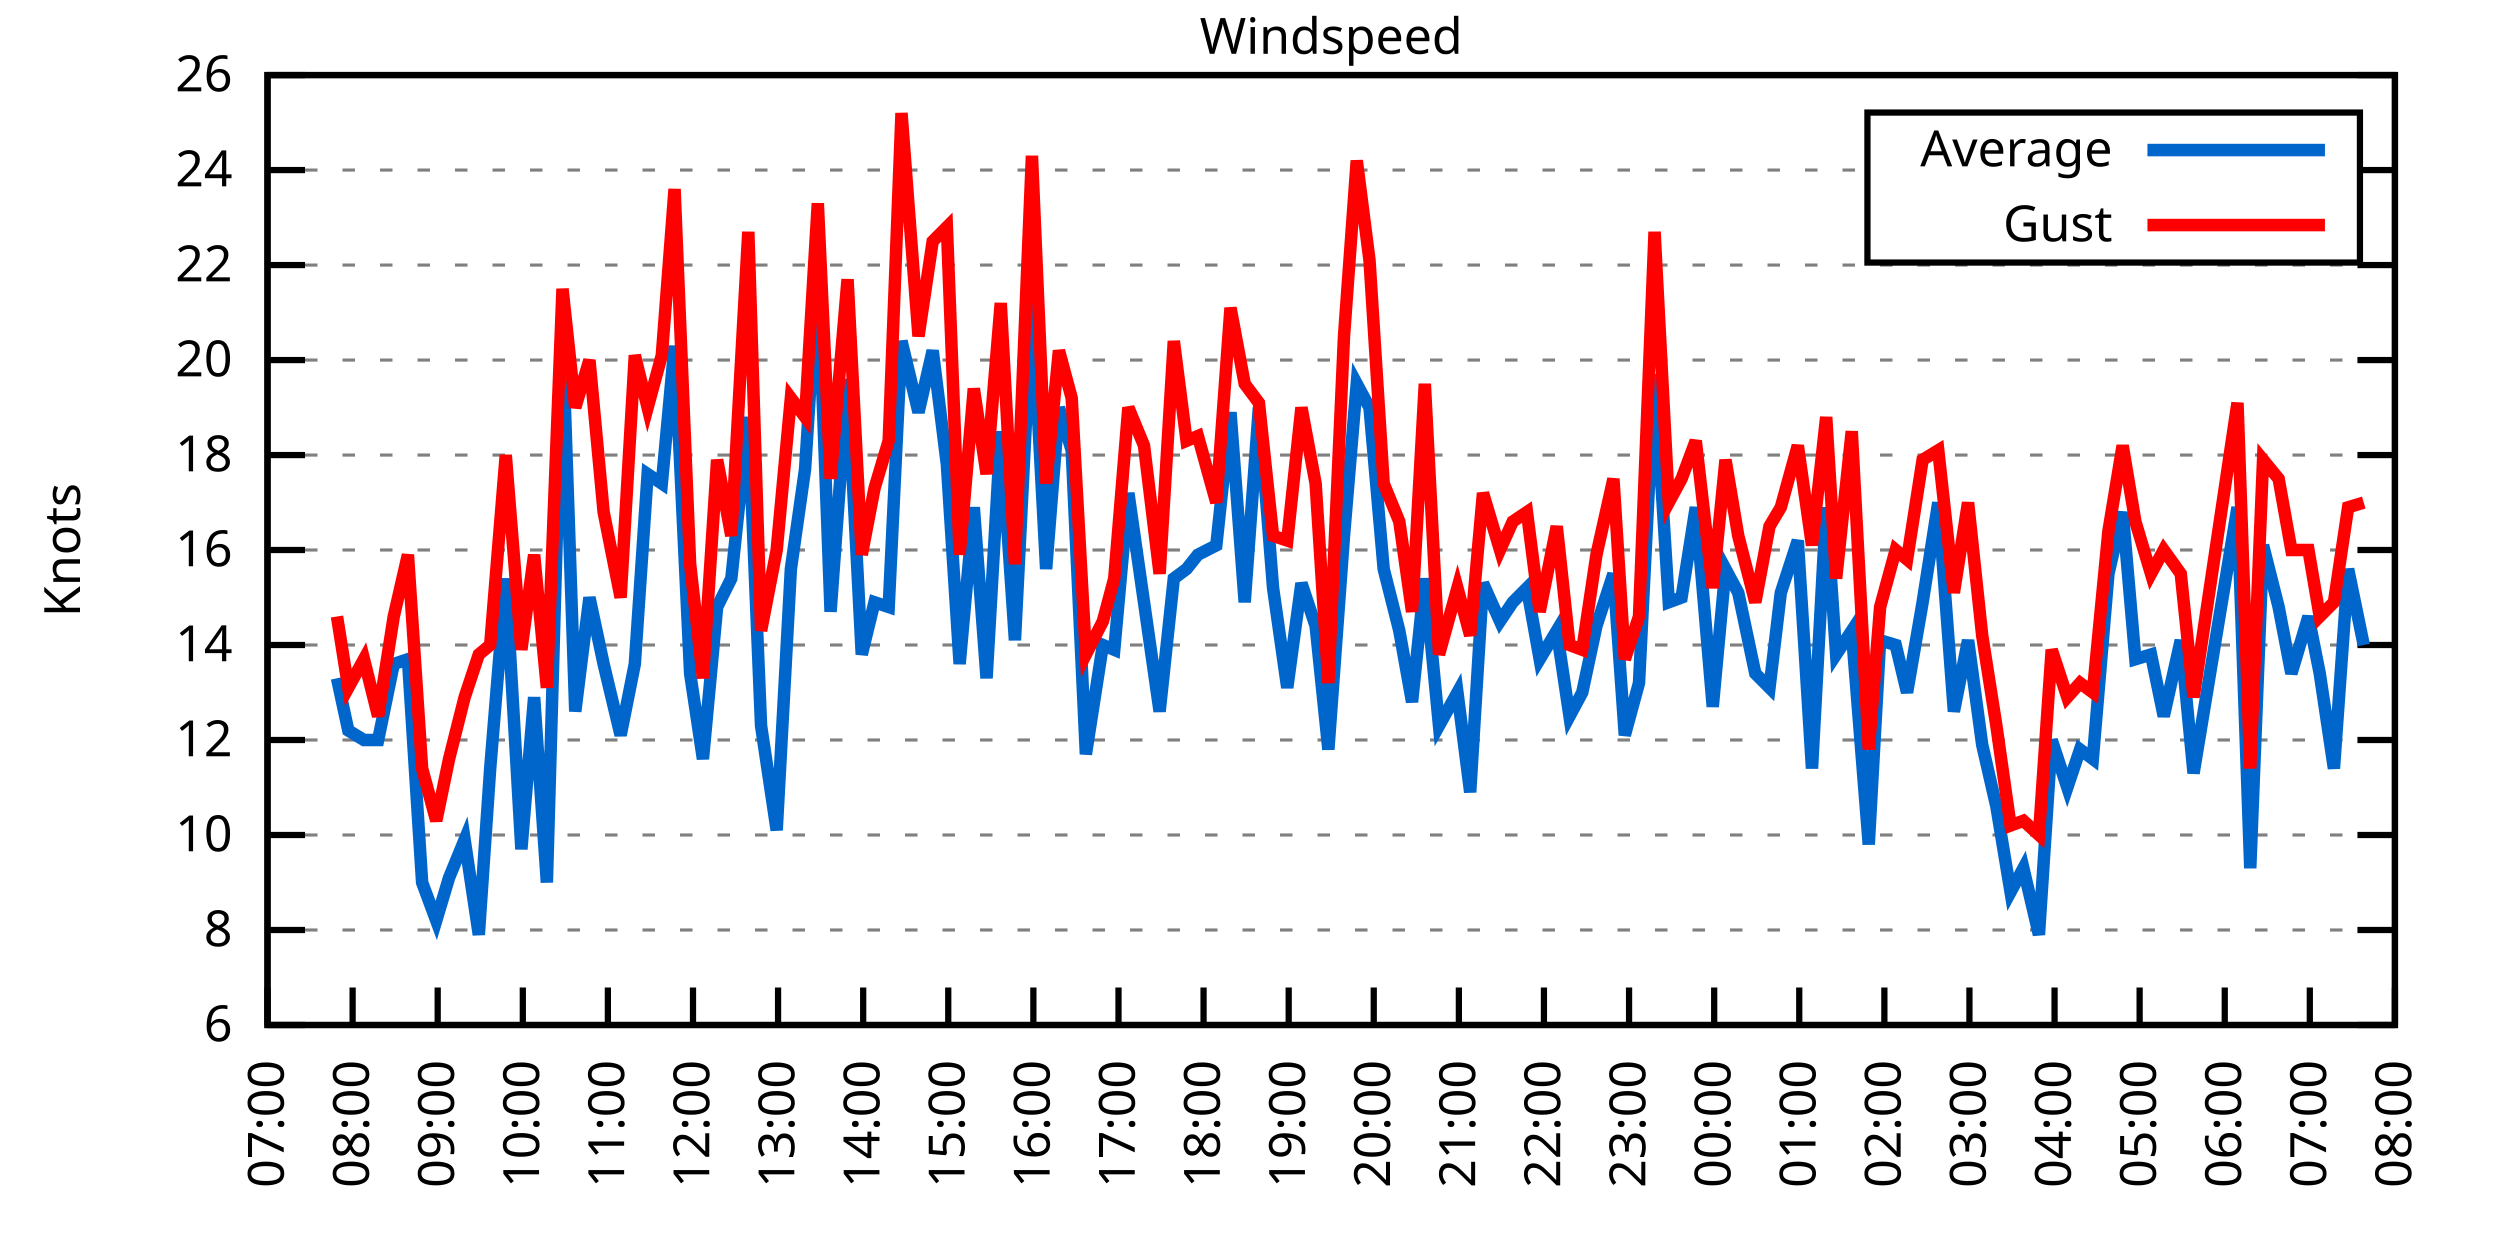
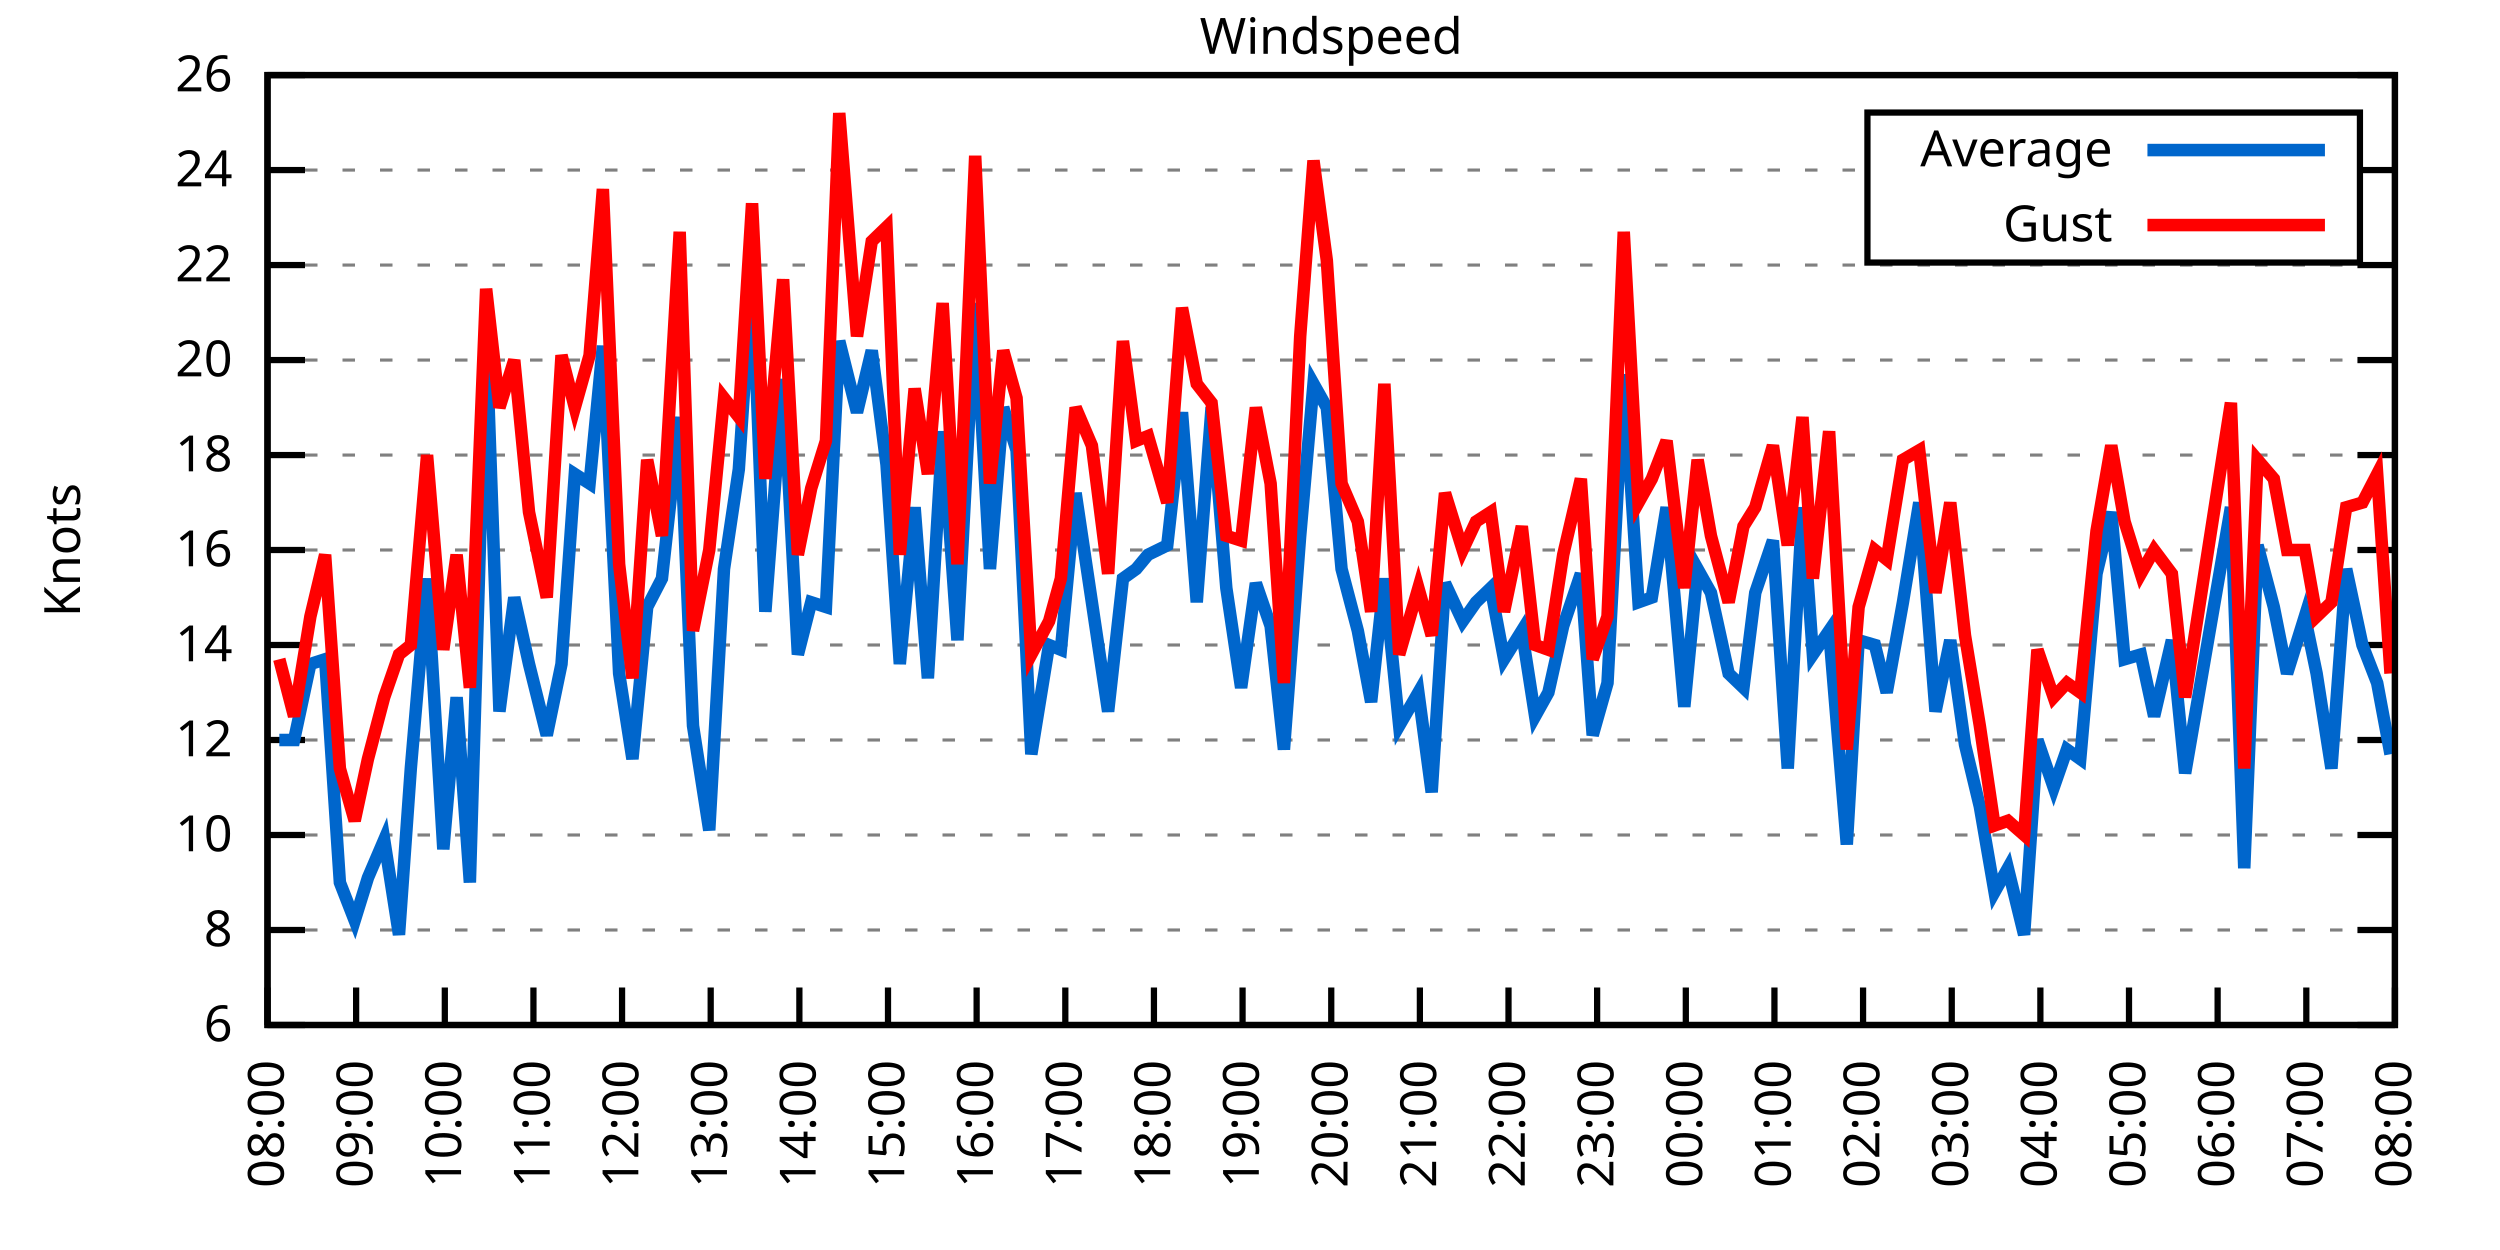
<svg xmlns="http://www.w3.org/2000/svg" xmlns:xlink="http://www.w3.org/1999/xlink" width="400" height="200" viewBox="0 0 400 200">
  <g id="gnuplot_canvas">
    <rect x="0" y="0" width="400" height="200" fill="none" />
    <defs>
      <circle id="gpDot" r="0.5" stroke-width="0.5" stroke="currentColor" />
      <path id="gpPt0" stroke-width="0.333" stroke="currentColor" d="M-1,0 h2 M0,-1 v2" />
      <path id="gpPt1" stroke-width="0.333" stroke="currentColor" d="M-1,-1 L1,1 M1,-1 L-1,1" />
      <path id="gpPt2" stroke-width="0.333" stroke="currentColor" d="M-1,0 L1,0 M0,-1 L0,1 M-1,-1 L1,1 M-1,1 L1,-1" />
      <rect id="gpPt3" stroke-width="0.333" stroke="currentColor" x="-1" y="-1" width="2" height="2" />
      <rect id="gpPt4" stroke-width="0.333" stroke="currentColor" fill="currentColor" x="-1" y="-1" width="2" height="2" />
      <circle id="gpPt5" stroke-width="0.333" stroke="currentColor" cx="0" cy="0" r="1" />
      <use xlink:href="#gpPt5" id="gpPt6" fill="currentColor" stroke="none" />
      <path id="gpPt7" stroke-width="0.333" stroke="currentColor" d="M0,-1.33 L-1.33,0.67 L1.33,0.67 z" />
      <use xlink:href="#gpPt7" id="gpPt8" fill="currentColor" stroke="none" />
      <use xlink:href="#gpPt7" id="gpPt9" stroke="currentColor" transform="rotate(180)" />
      <use xlink:href="#gpPt9" id="gpPt10" fill="currentColor" stroke="none" />
      <use xlink:href="#gpPt3" id="gpPt11" stroke="currentColor" transform="rotate(45)" />
      <use xlink:href="#gpPt11" id="gpPt12" fill="currentColor" stroke="none" />
      <path id="gpPt13" stroke-width="0.333" stroke="currentColor" d="M0,1.330 L1.265,0.411 L0.782,-1.067 L-0.782,-1.076 L-1.265,0.411 z" />
      <use xlink:href="#gpPt13" id="gpPt14" fill="currentColor" stroke="none" />
      <filter id="textbox" filterUnits="objectBoundingBox" x="0" y="0" height="1" width="1">
        <feFlood flood-color="white" flood-opacity="1" result="bgnd" />
        <feComposite in="SourceGraphic" in2="bgnd" operator="atop" />
      </filter>
      <filter id="greybox" filterUnits="objectBoundingBox" x="0" y="0" height="1" width="1">
        <feFlood flood-color="lightgrey" flood-opacity="1" result="grey" />
        <feComposite in="SourceGraphic" in2="grey" operator="atop" />
      </filter>
    </defs>
    <g fill="none" color="white" stroke="currentColor" stroke-width="1.00" stroke-linecap="butt" stroke-linejoin="miter">
</g>
    <g fill="none" color="black" stroke="currentColor" stroke-width="1.00" stroke-linecap="butt" stroke-linejoin="miter">
      <g stroke="none" shape-rendering="crispEdges">
        <polygon fill="rgb(255, 255, 255)" points="42.80,164.00 383.18,164.00 383.18,12.02 42.80,12.02 " />
      </g>
    </g>
    <g fill="none" color="black" stroke="currentColor" stroke-width="1.00" stroke-linecap="butt" stroke-linejoin="miter">
</g>
    <g fill="none" color="black" stroke="black" stroke-width="0.50" stroke-linecap="butt" stroke-linejoin="miter">
</g>
    <g fill="none" color="gray" stroke="currentColor" stroke-width="0.50" stroke-linecap="butt" stroke-linejoin="miter">
      <path stroke="gray" stroke-dasharray="2,4" class="gridline" d="M42.80,164.00 L383.19,164.00  " />
    </g>
    <g fill="none" color="gray" stroke="gray" stroke-width="1.00" stroke-linecap="butt" stroke-linejoin="miter">
</g>
    <g fill="none" color="black" stroke="currentColor" stroke-width="1.00" stroke-linecap="butt" stroke-linejoin="miter">
      <path stroke="black" d="M42.80,164.00 L48.80,164.00 M383.19,164.00 L377.19,164.00  " />
      <g transform="translate(37.20,166.60)" stroke="none" fill="black" font-family="Sans" font-size="8.00" text-anchor="end">
        <text>
          <tspan font-family="Sans"> 6</tspan>
        </text>
      </g>
    </g>
    <g fill="none" color="black" stroke="currentColor" stroke-width="1.00" stroke-linecap="butt" stroke-linejoin="miter">
</g>
    <g fill="none" color="black" stroke="black" stroke-width="0.50" stroke-linecap="butt" stroke-linejoin="miter">
</g>
    <g fill="none" color="gray" stroke="currentColor" stroke-width="0.50" stroke-linecap="butt" stroke-linejoin="miter">
      <path stroke="gray" stroke-dasharray="2,4" class="gridline" d="M42.80,148.80 L383.19,148.80  " />
    </g>
    <g fill="none" color="gray" stroke="gray" stroke-width="1.00" stroke-linecap="butt" stroke-linejoin="miter">
</g>
    <g fill="none" color="black" stroke="currentColor" stroke-width="1.00" stroke-linecap="butt" stroke-linejoin="miter">
      <path stroke="black" d="M42.80,148.80 L48.80,148.80 M383.19,148.80 L377.19,148.80  " />
      <g transform="translate(37.20,151.40)" stroke="none" fill="black" font-family="Sans" font-size="8.00" text-anchor="end">
        <text>
          <tspan font-family="Sans"> 8</tspan>
        </text>
      </g>
    </g>
    <g fill="none" color="black" stroke="currentColor" stroke-width="1.00" stroke-linecap="butt" stroke-linejoin="miter">
</g>
    <g fill="none" color="black" stroke="black" stroke-width="0.50" stroke-linecap="butt" stroke-linejoin="miter">
</g>
    <g fill="none" color="gray" stroke="currentColor" stroke-width="0.50" stroke-linecap="butt" stroke-linejoin="miter">
      <path stroke="gray" stroke-dasharray="2,4" class="gridline" d="M42.80,133.60 L383.19,133.60  " />
    </g>
    <g fill="none" color="gray" stroke="gray" stroke-width="1.00" stroke-linecap="butt" stroke-linejoin="miter">
</g>
    <g fill="none" color="black" stroke="currentColor" stroke-width="1.00" stroke-linecap="butt" stroke-linejoin="miter">
      <path stroke="black" d="M42.80,133.60 L48.80,133.60 M383.19,133.60 L377.19,133.60  " />
      <g transform="translate(37.20,136.20)" stroke="none" fill="black" font-family="Sans" font-size="8.00" text-anchor="end">
        <text>
          <tspan font-family="Sans"> 10</tspan>
        </text>
      </g>
    </g>
    <g fill="none" color="black" stroke="currentColor" stroke-width="1.00" stroke-linecap="butt" stroke-linejoin="miter">
</g>
    <g fill="none" color="black" stroke="black" stroke-width="0.50" stroke-linecap="butt" stroke-linejoin="miter">
</g>
    <g fill="none" color="gray" stroke="currentColor" stroke-width="0.50" stroke-linecap="butt" stroke-linejoin="miter">
      <path stroke="gray" stroke-dasharray="2,4" class="gridline" d="M42.80,118.40 L383.19,118.40  " />
    </g>
    <g fill="none" color="gray" stroke="gray" stroke-width="1.00" stroke-linecap="butt" stroke-linejoin="miter">
</g>
    <g fill="none" color="black" stroke="currentColor" stroke-width="1.00" stroke-linecap="butt" stroke-linejoin="miter">
      <path stroke="black" d="M42.80,118.40 L48.80,118.40 M383.19,118.40 L377.19,118.40  " />
      <g transform="translate(37.20,121.00)" stroke="none" fill="black" font-family="Sans" font-size="8.00" text-anchor="end">
        <text>
          <tspan font-family="Sans"> 12</tspan>
        </text>
      </g>
    </g>
    <g fill="none" color="black" stroke="currentColor" stroke-width="1.00" stroke-linecap="butt" stroke-linejoin="miter">
</g>
    <g fill="none" color="black" stroke="black" stroke-width="0.50" stroke-linecap="butt" stroke-linejoin="miter">
</g>
    <g fill="none" color="gray" stroke="currentColor" stroke-width="0.50" stroke-linecap="butt" stroke-linejoin="miter">
      <path stroke="gray" stroke-dasharray="2,4" class="gridline" d="M42.80,103.20 L383.19,103.20  " />
    </g>
    <g fill="none" color="gray" stroke="gray" stroke-width="1.00" stroke-linecap="butt" stroke-linejoin="miter">
</g>
    <g fill="none" color="black" stroke="currentColor" stroke-width="1.00" stroke-linecap="butt" stroke-linejoin="miter">
      <path stroke="black" d="M42.80,103.20 L48.80,103.20 M383.19,103.20 L377.19,103.20  " />
      <g transform="translate(37.20,105.80)" stroke="none" fill="black" font-family="Sans" font-size="8.00" text-anchor="end">
        <text>
          <tspan font-family="Sans"> 14</tspan>
        </text>
      </g>
    </g>
    <g fill="none" color="black" stroke="currentColor" stroke-width="1.00" stroke-linecap="butt" stroke-linejoin="miter">
</g>
    <g fill="none" color="black" stroke="black" stroke-width="0.50" stroke-linecap="butt" stroke-linejoin="miter">
</g>
    <g fill="none" color="gray" stroke="currentColor" stroke-width="0.50" stroke-linecap="butt" stroke-linejoin="miter">
      <path stroke="gray" stroke-dasharray="2,4" class="gridline" d="M42.80,88.00 L383.19,88.00  " />
    </g>
    <g fill="none" color="gray" stroke="gray" stroke-width="1.00" stroke-linecap="butt" stroke-linejoin="miter">
</g>
    <g fill="none" color="black" stroke="currentColor" stroke-width="1.00" stroke-linecap="butt" stroke-linejoin="miter">
      <path stroke="black" d="M42.80,88.00 L48.80,88.00 M383.19,88.00 L377.19,88.00  " />
      <g transform="translate(37.20,90.60)" stroke="none" fill="black" font-family="Sans" font-size="8.00" text-anchor="end">
        <text>
          <tspan font-family="Sans"> 16</tspan>
        </text>
      </g>
    </g>
    <g fill="none" color="black" stroke="currentColor" stroke-width="1.00" stroke-linecap="butt" stroke-linejoin="miter">
</g>
    <g fill="none" color="black" stroke="black" stroke-width="0.50" stroke-linecap="butt" stroke-linejoin="miter">
</g>
    <g fill="none" color="gray" stroke="currentColor" stroke-width="0.50" stroke-linecap="butt" stroke-linejoin="miter">
      <path stroke="gray" stroke-dasharray="2,4" class="gridline" d="M42.80,72.81 L383.19,72.81  " />
    </g>
    <g fill="none" color="gray" stroke="gray" stroke-width="1.00" stroke-linecap="butt" stroke-linejoin="miter">
</g>
    <g fill="none" color="black" stroke="currentColor" stroke-width="1.00" stroke-linecap="butt" stroke-linejoin="miter">
      <path stroke="black" d="M42.80,72.81 L48.80,72.81 M383.19,72.81 L377.19,72.81  " />
      <g transform="translate(37.20,75.41)" stroke="none" fill="black" font-family="Sans" font-size="8.00" text-anchor="end">
        <text>
          <tspan font-family="Sans"> 18</tspan>
        </text>
      </g>
    </g>
    <g fill="none" color="black" stroke="currentColor" stroke-width="1.00" stroke-linecap="butt" stroke-linejoin="miter">
</g>
    <g fill="none" color="black" stroke="black" stroke-width="0.50" stroke-linecap="butt" stroke-linejoin="miter">
</g>
    <g fill="none" color="gray" stroke="currentColor" stroke-width="0.50" stroke-linecap="butt" stroke-linejoin="miter">
      <path stroke="gray" stroke-dasharray="2,4" class="gridline" d="M42.80,57.61 L383.19,57.61  " />
    </g>
    <g fill="none" color="gray" stroke="gray" stroke-width="1.00" stroke-linecap="butt" stroke-linejoin="miter">
</g>
    <g fill="none" color="black" stroke="currentColor" stroke-width="1.00" stroke-linecap="butt" stroke-linejoin="miter">
      <path stroke="black" d="M42.80,57.61 L48.80,57.61 M383.19,57.61 L377.19,57.61  " />
      <g transform="translate(37.20,60.21)" stroke="none" fill="black" font-family="Sans" font-size="8.00" text-anchor="end">
        <text>
          <tspan font-family="Sans"> 20</tspan>
        </text>
      </g>
    </g>
    <g fill="none" color="black" stroke="currentColor" stroke-width="1.00" stroke-linecap="butt" stroke-linejoin="miter">
</g>
    <g fill="none" color="black" stroke="black" stroke-width="0.50" stroke-linecap="butt" stroke-linejoin="miter">
</g>
    <g fill="none" color="gray" stroke="currentColor" stroke-width="0.50" stroke-linecap="butt" stroke-linejoin="miter">
      <path stroke="gray" stroke-dasharray="2,4" class="gridline" d="M42.80,42.41 L383.19,42.41  " />
    </g>
    <g fill="none" color="gray" stroke="gray" stroke-width="1.00" stroke-linecap="butt" stroke-linejoin="miter">
</g>
    <g fill="none" color="black" stroke="currentColor" stroke-width="1.00" stroke-linecap="butt" stroke-linejoin="miter">
      <path stroke="black" d="M42.80,42.41 L48.80,42.41 M383.19,42.41 L377.19,42.41  " />
      <g transform="translate(37.20,45.01)" stroke="none" fill="black" font-family="Sans" font-size="8.00" text-anchor="end">
        <text>
          <tspan font-family="Sans"> 22</tspan>
        </text>
      </g>
    </g>
    <g fill="none" color="black" stroke="currentColor" stroke-width="1.00" stroke-linecap="butt" stroke-linejoin="miter">
</g>
    <g fill="none" color="black" stroke="black" stroke-width="0.50" stroke-linecap="butt" stroke-linejoin="miter">
</g>
    <g fill="none" color="gray" stroke="currentColor" stroke-width="0.50" stroke-linecap="butt" stroke-linejoin="miter">
      <path stroke="gray" stroke-dasharray="2,4" class="gridline" d="M42.80,27.21 L298.79,27.21 M377.59,27.21 L383.19,27.21  " />
    </g>
    <g fill="none" color="gray" stroke="gray" stroke-width="1.00" stroke-linecap="butt" stroke-linejoin="miter">
</g>
    <g fill="none" color="black" stroke="currentColor" stroke-width="1.00" stroke-linecap="butt" stroke-linejoin="miter">
      <path stroke="black" d="M42.80,27.21 L48.80,27.21 M383.19,27.21 L377.19,27.21  " />
      <g transform="translate(37.20,29.81)" stroke="none" fill="black" font-family="Sans" font-size="8.00" text-anchor="end">
        <text>
          <tspan font-family="Sans"> 24</tspan>
        </text>
      </g>
    </g>
    <g fill="none" color="black" stroke="currentColor" stroke-width="1.00" stroke-linecap="butt" stroke-linejoin="miter">
</g>
    <g fill="none" color="black" stroke="black" stroke-width="0.50" stroke-linecap="butt" stroke-linejoin="miter">
</g>
    <g fill="none" color="gray" stroke="currentColor" stroke-width="0.50" stroke-linecap="butt" stroke-linejoin="miter">
      <path stroke="gray" stroke-dasharray="2,4" class="gridline" d="M42.80,12.01 L383.19,12.01  " />
    </g>
    <g fill="none" color="gray" stroke="gray" stroke-width="1.00" stroke-linecap="butt" stroke-linejoin="miter">
</g>
    <g fill="none" color="black" stroke="currentColor" stroke-width="1.00" stroke-linecap="butt" stroke-linejoin="miter">
      <path stroke="black" d="M42.80,12.01 L48.80,12.01 M383.19,12.01 L377.19,12.01  " />
      <g transform="translate(37.20,14.61)" stroke="none" fill="black" font-family="Sans" font-size="8.00" text-anchor="end">
        <text>
          <tspan font-family="Sans"> 26</tspan>
        </text>
      </g>
    </g>
    <g fill="none" color="black" stroke="currentColor" stroke-width="1.00" stroke-linecap="butt" stroke-linejoin="miter">
      <path stroke="black" d="M42.80,164.00 L42.80,158.00  " />
      <g transform="translate(45.40,169.60) rotate(270.00)" stroke="none" fill="black" font-family="Sans" font-size="8.00" text-anchor="end">
        <text>
-           <tspan font-family="Sans">07:00</tspan>
-         </text>
-       </g>
-     </g>
-     <g fill="none" color="black" stroke="currentColor" stroke-width="1.00" stroke-linecap="butt" stroke-linejoin="miter">
-       <path stroke="black" d="M56.42,164.00 L56.42,158.00  " />
-       <g transform="translate(59.02,169.60) rotate(270.00)" stroke="none" fill="black" font-family="Sans" font-size="8.00" text-anchor="end">
-         <text>
          <tspan font-family="Sans">08:00</tspan>
        </text>
      </g>
    </g>
    <g fill="none" color="black" stroke="currentColor" stroke-width="1.00" stroke-linecap="butt" stroke-linejoin="miter">
-       <path stroke="black" d="M70.03,164.00 L70.03,158.00  " />
-       <g transform="translate(72.63,169.60) rotate(270.00)" stroke="none" fill="black" font-family="Sans" font-size="8.00" text-anchor="end">
+       <path stroke="black" d="M56.98,164.00 L56.98,158.00  " />
+       <g transform="translate(59.58,169.60) rotate(270.00)" stroke="none" fill="black" font-family="Sans" font-size="8.00" text-anchor="end">
        <text>
          <tspan font-family="Sans">09:00</tspan>
        </text>
      </g>
    </g>
    <g fill="none" color="black" stroke="currentColor" stroke-width="1.00" stroke-linecap="butt" stroke-linejoin="miter">
-       <path stroke="black" d="M83.65,164.00 L83.65,158.00  " />
-       <g transform="translate(86.25,169.60) rotate(270.00)" stroke="none" fill="black" font-family="Sans" font-size="8.00" text-anchor="end">
+       <path stroke="black" d="M71.17,164.00 L71.17,158.00  " />
+       <g transform="translate(73.77,169.60) rotate(270.00)" stroke="none" fill="black" font-family="Sans" font-size="8.00" text-anchor="end">
        <text>
          <tspan font-family="Sans">10:00</tspan>
        </text>
      </g>
    </g>
    <g fill="none" color="black" stroke="currentColor" stroke-width="1.00" stroke-linecap="butt" stroke-linejoin="miter">
-       <path stroke="black" d="M97.26,164.00 L97.26,158.00  " />
-       <g transform="translate(99.86,169.60) rotate(270.00)" stroke="none" fill="black" font-family="Sans" font-size="8.00" text-anchor="end">
+       <path stroke="black" d="M85.35,164.00 L85.35,158.00  " />
+       <g transform="translate(87.95,169.60) rotate(270.00)" stroke="none" fill="black" font-family="Sans" font-size="8.00" text-anchor="end">
        <text>
          <tspan font-family="Sans">11:00</tspan>
        </text>
      </g>
    </g>
    <g fill="none" color="black" stroke="currentColor" stroke-width="1.00" stroke-linecap="butt" stroke-linejoin="miter">
-       <path stroke="black" d="M110.88,164.00 L110.88,158.00  " />
-       <g transform="translate(113.48,169.60) rotate(270.00)" stroke="none" fill="black" font-family="Sans" font-size="8.00" text-anchor="end">
+       <path stroke="black" d="M99.53,164.00 L99.53,158.00  " />
+       <g transform="translate(102.13,169.60) rotate(270.00)" stroke="none" fill="black" font-family="Sans" font-size="8.00" text-anchor="end">
        <text>
          <tspan font-family="Sans">12:00</tspan>
        </text>
      </g>
    </g>
    <g fill="none" color="black" stroke="currentColor" stroke-width="1.00" stroke-linecap="butt" stroke-linejoin="miter">
-       <path stroke="black" d="M124.49,164.00 L124.49,158.00  " />
-       <g transform="translate(127.09,169.60) rotate(270.00)" stroke="none" fill="black" font-family="Sans" font-size="8.00" text-anchor="end">
+       <path stroke="black" d="M113.71,164.00 L113.71,158.00  " />
+       <g transform="translate(116.31,169.60) rotate(270.00)" stroke="none" fill="black" font-family="Sans" font-size="8.00" text-anchor="end">
        <text>
          <tspan font-family="Sans">13:00</tspan>
        </text>
      </g>
    </g>
    <g fill="none" color="black" stroke="currentColor" stroke-width="1.00" stroke-linecap="butt" stroke-linejoin="miter">
-       <path stroke="black" d="M138.11,164.00 L138.11,158.00  " />
-       <g transform="translate(140.71,169.60) rotate(270.00)" stroke="none" fill="black" font-family="Sans" font-size="8.00" text-anchor="end">
+       <path stroke="black" d="M127.90,164.00 L127.90,158.00  " />
+       <g transform="translate(130.50,169.60) rotate(270.00)" stroke="none" fill="black" font-family="Sans" font-size="8.00" text-anchor="end">
        <text>
          <tspan font-family="Sans">14:00</tspan>
        </text>
      </g>
    </g>
    <g fill="none" color="black" stroke="currentColor" stroke-width="1.00" stroke-linecap="butt" stroke-linejoin="miter">
-       <path stroke="black" d="M151.72,164.00 L151.72,158.00  " />
-       <g transform="translate(154.32,169.60) rotate(270.00)" stroke="none" fill="black" font-family="Sans" font-size="8.00" text-anchor="end">
+       <path stroke="black" d="M142.08,164.00 L142.08,158.00  " />
+       <g transform="translate(144.68,169.60) rotate(270.00)" stroke="none" fill="black" font-family="Sans" font-size="8.00" text-anchor="end">
        <text>
          <tspan font-family="Sans">15:00</tspan>
        </text>
      </g>
    </g>
    <g fill="none" color="black" stroke="currentColor" stroke-width="1.00" stroke-linecap="butt" stroke-linejoin="miter">
-       <path stroke="black" d="M165.34,164.00 L165.34,158.00  " />
-       <g transform="translate(167.94,169.60) rotate(270.00)" stroke="none" fill="black" font-family="Sans" font-size="8.00" text-anchor="end">
+       <path stroke="black" d="M156.26,164.00 L156.26,158.00  " />
+       <g transform="translate(158.86,169.60) rotate(270.00)" stroke="none" fill="black" font-family="Sans" font-size="8.00" text-anchor="end">
        <text>
          <tspan font-family="Sans">16:00</tspan>
        </text>
      </g>
    </g>
    <g fill="none" color="black" stroke="currentColor" stroke-width="1.00" stroke-linecap="butt" stroke-linejoin="miter">
-       <path stroke="black" d="M178.96,164.00 L178.96,158.00  " />
-       <g transform="translate(181.56,169.60) rotate(270.00)" stroke="none" fill="black" font-family="Sans" font-size="8.00" text-anchor="end">
+       <path stroke="black" d="M170.45,164.00 L170.45,158.00  " />
+       <g transform="translate(173.05,169.60) rotate(270.00)" stroke="none" fill="black" font-family="Sans" font-size="8.00" text-anchor="end">
        <text>
          <tspan font-family="Sans">17:00</tspan>
        </text>
      </g>
    </g>
    <g fill="none" color="black" stroke="currentColor" stroke-width="1.00" stroke-linecap="butt" stroke-linejoin="miter">
-       <path stroke="black" d="M192.57,164.00 L192.57,158.00  " />
-       <g transform="translate(195.17,169.60) rotate(270.00)" stroke="none" fill="black" font-family="Sans" font-size="8.00" text-anchor="end">
+       <path stroke="black" d="M184.63,164.00 L184.63,158.00  " />
+       <g transform="translate(187.23,169.60) rotate(270.00)" stroke="none" fill="black" font-family="Sans" font-size="8.00" text-anchor="end">
        <text>
          <tspan font-family="Sans">18:00</tspan>
        </text>
      </g>
    </g>
    <g fill="none" color="black" stroke="currentColor" stroke-width="1.00" stroke-linecap="butt" stroke-linejoin="miter">
-       <path stroke="black" d="M206.19,164.00 L206.19,158.00  " />
-       <g transform="translate(208.79,169.60) rotate(270.00)" stroke="none" fill="black" font-family="Sans" font-size="8.00" text-anchor="end">
+       <path stroke="black" d="M198.81,164.00 L198.81,158.00  " />
+       <g transform="translate(201.41,169.60) rotate(270.00)" stroke="none" fill="black" font-family="Sans" font-size="8.00" text-anchor="end">
        <text>
          <tspan font-family="Sans">19:00</tspan>
        </text>
      </g>
    </g>
    <g fill="none" color="black" stroke="currentColor" stroke-width="1.00" stroke-linecap="butt" stroke-linejoin="miter">
-       <path stroke="black" d="M219.80,164.00 L219.80,158.00  " />
-       <g transform="translate(222.40,169.60) rotate(270.00)" stroke="none" fill="black" font-family="Sans" font-size="8.00" text-anchor="end">
+       <path stroke="black" d="M213.00,164.00 L213.00,158.00  " />
+       <g transform="translate(215.60,169.60) rotate(270.00)" stroke="none" fill="black" font-family="Sans" font-size="8.00" text-anchor="end">
        <text>
          <tspan font-family="Sans">20:00</tspan>
        </text>
      </g>
    </g>
    <g fill="none" color="black" stroke="currentColor" stroke-width="1.00" stroke-linecap="butt" stroke-linejoin="miter">
-       <path stroke="black" d="M233.42,164.00 L233.42,158.00  " />
-       <g transform="translate(236.02,169.60) rotate(270.00)" stroke="none" fill="black" font-family="Sans" font-size="8.00" text-anchor="end">
+       <path stroke="black" d="M227.18,164.00 L227.18,158.00  " />
+       <g transform="translate(229.78,169.60) rotate(270.00)" stroke="none" fill="black" font-family="Sans" font-size="8.00" text-anchor="end">
        <text>
          <tspan font-family="Sans">21:00</tspan>
        </text>
      </g>
    </g>
    <g fill="none" color="black" stroke="currentColor" stroke-width="1.00" stroke-linecap="butt" stroke-linejoin="miter">
-       <path stroke="black" d="M247.03,164.00 L247.03,158.00  " />
-       <g transform="translate(249.63,169.60) rotate(270.00)" stroke="none" fill="black" font-family="Sans" font-size="8.00" text-anchor="end">
+       <path stroke="black" d="M241.36,164.00 L241.36,158.00  " />
+       <g transform="translate(243.96,169.60) rotate(270.00)" stroke="none" fill="black" font-family="Sans" font-size="8.00" text-anchor="end">
        <text>
          <tspan font-family="Sans">22:00</tspan>
        </text>
      </g>
    </g>
    <g fill="none" color="black" stroke="currentColor" stroke-width="1.00" stroke-linecap="butt" stroke-linejoin="miter">
-       <path stroke="black" d="M260.65,164.00 L260.65,158.00  " />
-       <g transform="translate(263.25,169.60) rotate(270.00)" stroke="none" fill="black" font-family="Sans" font-size="8.00" text-anchor="end">
+       <path stroke="black" d="M255.54,164.00 L255.54,158.00  " />
+       <g transform="translate(258.14,169.60) rotate(270.00)" stroke="none" fill="black" font-family="Sans" font-size="8.00" text-anchor="end">
        <text>
          <tspan font-family="Sans">23:00</tspan>
        </text>
      </g>
    </g>
    <g fill="none" color="black" stroke="currentColor" stroke-width="1.00" stroke-linecap="butt" stroke-linejoin="miter">
-       <path stroke="black" d="M274.27,164.00 L274.27,158.00  " />
-       <g transform="translate(276.87,169.60) rotate(270.00)" stroke="none" fill="black" font-family="Sans" font-size="8.00" text-anchor="end">
+       <path stroke="black" d="M269.73,164.00 L269.73,158.00  " />
+       <g transform="translate(272.33,169.60) rotate(270.00)" stroke="none" fill="black" font-family="Sans" font-size="8.00" text-anchor="end">
        <text>
          <tspan font-family="Sans">00:00</tspan>
        </text>
      </g>
    </g>
    <g fill="none" color="black" stroke="currentColor" stroke-width="1.00" stroke-linecap="butt" stroke-linejoin="miter">
-       <path stroke="black" d="M287.88,164.00 L287.88,158.00  " />
-       <g transform="translate(290.48,169.60) rotate(270.00)" stroke="none" fill="black" font-family="Sans" font-size="8.00" text-anchor="end">
+       <path stroke="black" d="M283.91,164.00 L283.91,158.00  " />
+       <g transform="translate(286.51,169.60) rotate(270.00)" stroke="none" fill="black" font-family="Sans" font-size="8.00" text-anchor="end">
        <text>
          <tspan font-family="Sans">01:00</tspan>
        </text>
      </g>
    </g>
    <g fill="none" color="black" stroke="currentColor" stroke-width="1.00" stroke-linecap="butt" stroke-linejoin="miter">
-       <path stroke="black" d="M301.50,164.00 L301.50,158.00  " />
-       <g transform="translate(304.10,169.60) rotate(270.00)" stroke="none" fill="black" font-family="Sans" font-size="8.00" text-anchor="end">
+       <path stroke="black" d="M298.09,164.00 L298.09,158.00  " />
+       <g transform="translate(300.69,169.60) rotate(270.00)" stroke="none" fill="black" font-family="Sans" font-size="8.00" text-anchor="end">
        <text>
          <tspan font-family="Sans">02:00</tspan>
        </text>
      </g>
    </g>
    <g fill="none" color="black" stroke="currentColor" stroke-width="1.00" stroke-linecap="butt" stroke-linejoin="miter">
-       <path stroke="black" d="M315.11,164.00 L315.11,158.00  " />
-       <g transform="translate(317.71,169.60) rotate(270.00)" stroke="none" fill="black" font-family="Sans" font-size="8.00" text-anchor="end">
+       <path stroke="black" d="M312.28,164.00 L312.28,158.00  " />
+       <g transform="translate(314.88,169.60) rotate(270.00)" stroke="none" fill="black" font-family="Sans" font-size="8.00" text-anchor="end">
        <text>
          <tspan font-family="Sans">03:00</tspan>
        </text>
      </g>
    </g>
    <g fill="none" color="black" stroke="currentColor" stroke-width="1.00" stroke-linecap="butt" stroke-linejoin="miter">
-       <path stroke="black" d="M328.73,164.00 L328.73,158.00  " />
-       <g transform="translate(331.33,169.60) rotate(270.00)" stroke="none" fill="black" font-family="Sans" font-size="8.00" text-anchor="end">
+       <path stroke="black" d="M326.46,164.00 L326.46,158.00  " />
+       <g transform="translate(329.06,169.60) rotate(270.00)" stroke="none" fill="black" font-family="Sans" font-size="8.00" text-anchor="end">
        <text>
          <tspan font-family="Sans">04:00</tspan>
        </text>
      </g>
    </g>
    <g fill="none" color="black" stroke="currentColor" stroke-width="1.00" stroke-linecap="butt" stroke-linejoin="miter">
-       <path stroke="black" d="M342.34,164.00 L342.34,158.00  " />
-       <g transform="translate(344.94,169.60) rotate(270.00)" stroke="none" fill="black" font-family="Sans" font-size="8.00" text-anchor="end">
+       <path stroke="black" d="M340.64,164.00 L340.64,158.00  " />
+       <g transform="translate(343.24,169.60) rotate(270.00)" stroke="none" fill="black" font-family="Sans" font-size="8.00" text-anchor="end">
        <text>
          <tspan font-family="Sans">05:00</tspan>
        </text>
      </g>
    </g>
    <g fill="none" color="black" stroke="currentColor" stroke-width="1.00" stroke-linecap="butt" stroke-linejoin="miter">
-       <path stroke="black" d="M355.96,164.00 L355.96,158.00  " />
-       <g transform="translate(358.56,169.60) rotate(270.00)" stroke="none" fill="black" font-family="Sans" font-size="8.00" text-anchor="end">
+       <path stroke="black" d="M354.82,164.00 L354.82,158.00  " />
+       <g transform="translate(357.42,169.60) rotate(270.00)" stroke="none" fill="black" font-family="Sans" font-size="8.00" text-anchor="end">
        <text>
          <tspan font-family="Sans">06:00</tspan>
        </text>
      </g>
    </g>
    <g fill="none" color="black" stroke="currentColor" stroke-width="1.00" stroke-linecap="butt" stroke-linejoin="miter">
-       <path stroke="black" d="M369.57,164.00 L369.57,158.00  " />
-       <g transform="translate(372.17,169.60) rotate(270.00)" stroke="none" fill="black" font-family="Sans" font-size="8.00" text-anchor="end">
+       <path stroke="black" d="M369.01,164.00 L369.01,158.00  " />
+       <g transform="translate(371.61,169.60) rotate(270.00)" stroke="none" fill="black" font-family="Sans" font-size="8.00" text-anchor="end">
        <text>
          <tspan font-family="Sans">07:00</tspan>
        </text>
      </g>
    </g>
    <g fill="none" color="black" stroke="currentColor" stroke-width="1.00" stroke-linecap="butt" stroke-linejoin="miter">
      <path stroke="black" d="M383.19,164.00 L383.19,158.00  " />
      <g transform="translate(385.79,169.60) rotate(270.00)" stroke="none" fill="black" font-family="Sans" font-size="8.00" text-anchor="end">
        <text>
          <tspan font-family="Sans">08:00</tspan>
        </text>
      </g>
    </g>
    <g fill="none" color="black" stroke="currentColor" stroke-width="1.00" stroke-linecap="butt" stroke-linejoin="miter">
</g>
    <g fill="none" color="black" stroke="currentColor" stroke-width="1.00" stroke-linecap="butt" stroke-linejoin="miter">
      <path stroke="black" d="M42.80,12.01 L42.80,164.00 L383.19,164.00 L383.19,12.01 L42.80,12.01 Z  " />
    </g>
    <g fill="none" color="black" stroke="currentColor" stroke-width="1.00" stroke-linecap="butt" stroke-linejoin="miter">
</g>
    <g fill="none" color="black" stroke="currentColor" stroke-width="1.00" stroke-linecap="butt" stroke-linejoin="miter">
      <path stroke="black" d="M298.79,42.01 L298.79,18.01 L377.59,18.01 L377.59,42.01 L298.79,42.01 Z  " />
    </g>
    <g id="Windspeed_plot_1">
      <g fill="none" color="white" stroke="black" stroke-width="2.00" stroke-linecap="butt" stroke-linejoin="miter">
</g>
      <g fill="none" color="black" stroke="currentColor" stroke-width="2.00" stroke-linecap="butt" stroke-linejoin="miter">
        <g transform="translate(337.99,26.61)" stroke="none" fill="black" font-family="Sans" font-size="8.00" text-anchor="end">
          <text>
            <tspan font-family="Sans">Average</tspan>
          </text>
        </g>
      </g>
      <g fill="none" color="black" stroke="currentColor" stroke-width="2.00" stroke-linecap="butt" stroke-linejoin="miter">
-         <path stroke="rgb(  0, 102, 204)" d="M343.59,24.01 L371.99,24.01 M53.92,108.52 L55.73,116.88 L58.23,118.40 L60.50,118.40 L63.00,106.24 L65.27,105.48   L67.54,141.20 L69.80,147.28 L71.85,140.44 L74.34,134.36 L76.61,149.56 L78.43,122.96 L80.92,92.56 L83.42,135.88   L85.46,111.56 L87.50,141.20 L90.00,53.81 L92.04,113.84 L94.31,95.60 L96.58,106.24 L99.30,117.64 L101.57,106.24   L103.62,75.85 L105.89,77.37 L107.93,55.33 L110.42,107.76 L112.47,121.44 L114.74,97.12 L117.01,92.56 L119.73,66.73   L121.77,116.12 L124.27,132.84 L126.54,91.04 L128.81,75.09 L130.85,43.17 L132.89,97.88 L135.61,60.65 L137.88,104.72   L139.92,96.36 L142.19,97.12 L144.24,54.57 L146.96,65.97 L149.23,56.09 L151.50,74.33 L153.54,106.24 L155.81,81.17   L157.85,108.52 L160.12,69.01 L162.39,102.44 L165.11,48.49 L167.38,91.04 L169.43,65.21 L171.47,72.05 L173.74,120.68   L176.46,103.20 L178.28,103.96 L180.54,78.89 L183.04,96.36 L185.54,113.84 L187.81,92.56 L189.85,91.04 L191.66,88.76   L194.61,87.25 L196.88,65.97 L199.15,96.36 L201.42,65.21 L203.69,94.08 L205.96,110.04 L208.23,93.32 L210.50,100.16   L212.54,119.92 L215.04,85.73 L217.08,61.41 L219.12,65.21 L221.39,91.04 L223.89,100.92 L225.93,112.32 L227.97,92.56   L230.24,116.12 L233.19,110.80 L235.23,126.76 L237.28,93.32 L240.00,99.40 L242.04,96.36 L244.31,94.08 L246.35,105.48   L249.08,100.92 L251.12,114.60 L253.16,110.80 L255.43,100.16 L258.15,91.80 L259.97,117.64 L262.24,109.28 L264.73,59.89   L267.00,96.36 L269.05,95.60 L271.32,81.17 L274.04,113.08 L276.08,91.04 L278.12,94.84 L280.85,107.76 L283.12,110.04   L284.93,94.84 L287.65,86.49 L289.92,122.96 L292.19,81.17 L293.78,104.72 L296.28,100.92 L299.00,135.12 L300.82,102.44   L303.31,103.20 L305.13,110.80 L307.62,96.36 L310.12,80.41 L312.62,113.84 L314.89,102.44 L317.15,119.16 L319.42,129.04   L321.69,142.72 L323.74,138.92 L326.23,149.56 L328.27,118.40 L330.77,126.00 L332.81,119.92 L334.85,121.44 L337.35,91.80   L339.62,81.93 L341.66,105.48 L344.16,104.72 L346.20,114.60 L348.92,102.44 L350.97,123.72 L358.00,81.17 L360.04,138.92   L362.09,87.25 L364.58,97.12 L366.62,107.76 L369.35,98.64 L371.16,107.76 L373.43,122.96 L375.70,91.04 L378.20,103.20    " />
+         <path stroke="rgb(  0, 102, 204)" d="M343.59,24.01 L371.99,24.01 M44.69,118.40 L47.05,118.40 L49.66,106.24 L52.02,105.48 L54.38,141.20 L56.75,147.28   L58.87,140.44 L61.47,134.36 L63.84,149.56 L65.73,122.96 L68.33,92.56 L70.93,135.88 L73.06,111.56 L75.18,141.20   L77.78,53.81 L79.91,113.84 L82.28,95.60 L84.64,106.24 L87.48,117.64 L89.84,106.24 L91.97,75.85 L94.33,77.37   L96.46,55.33 L99.06,107.76 L101.19,121.44 L103.55,97.12 L105.91,92.56 L108.75,66.73 L110.88,116.12 L113.48,132.84   L115.84,91.04 L118.21,75.09 L120.33,43.17 L122.46,97.88 L125.30,60.65 L127.66,104.72 L129.79,96.36 L132.15,97.12   L134.28,54.57 L137.12,65.97 L139.48,56.09 L141.84,74.33 L143.97,106.24 L146.34,81.17 L148.46,108.52 L150.83,69.01   L153.19,102.44 L156.03,48.49 L158.39,91.04 L160.52,65.21 L162.65,72.05 L165.01,120.68 L167.85,103.20 L169.74,103.96   L172.10,78.89 L174.70,96.36 L177.30,113.84 L179.67,92.56 L181.79,91.04 L183.68,88.76 L186.76,87.25 L189.12,65.97   L191.48,96.36 L193.85,65.21 L196.21,94.08 L198.58,110.04 L200.94,93.32 L203.30,100.16 L205.43,119.92 L208.03,85.73   L210.16,61.41 L212.29,65.21 L214.65,91.04 L217.25,100.92 L219.38,112.32 L221.50,92.56 L223.87,116.12 L226.94,110.80   L229.07,126.76 L231.20,93.32 L234.03,99.40 L236.16,96.36 L238.52,94.08 L240.65,105.48 L243.49,100.92 L245.62,114.60   L247.74,110.80 L250.11,100.16 L252.94,91.80 L254.83,117.64 L257.20,109.28 L259.80,59.89 L262.16,96.36 L264.29,95.60   L266.65,81.17 L269.49,113.08 L271.62,91.04 L273.75,94.84 L276.58,107.76 L278.95,110.04 L280.84,94.84 L283.67,86.49   L286.04,122.96 L288.40,81.17 L290.06,104.72 L292.66,100.92 L295.49,135.12 L297.38,102.44 L299.98,103.20 L301.87,110.80   L304.47,96.36 L307.08,80.41 L309.68,113.84 L312.04,102.44 L314.40,119.16 L316.77,129.04 L319.13,142.72 L321.26,138.92   L323.86,149.56 L325.99,118.40 L328.59,126.00 L330.71,119.92 L332.84,121.44 L335.44,91.80 L337.80,81.93 L339.93,105.48   L342.53,104.72 L344.66,114.60 L347.50,102.44 L349.62,123.72 L356.95,81.17 L359.08,138.92 L361.21,87.25 L363.81,97.12   L365.93,107.76 L368.77,98.64 L370.66,107.76 L373.03,122.96 L375.39,91.04 L377.99,103.20 L380.35,109.28 L382.48,120.68    " />
      </g>
    </g>
    <g id="Windspeed_plot_2">
      <g fill="none" color="black" stroke="currentColor" stroke-width="2.00" stroke-linecap="butt" stroke-linejoin="miter">
        <g transform="translate(337.99,38.61)" stroke="none" fill="black" font-family="Sans" font-size="8.00" text-anchor="end">
          <text>
            <tspan font-family="Sans">Gust</tspan>
          </text>
        </g>
      </g>
      <g fill="none" color="black" stroke="currentColor" stroke-width="2.00" stroke-linecap="butt" stroke-linejoin="miter">
-         <path stroke="rgb(255,   0,   0)" d="M343.59,36.01 L371.99,36.01 M53.92,98.64 L55.73,110.04 L58.23,105.48 L60.50,114.60 L63.00,98.64 L65.27,88.76   L67.54,122.96 L69.80,131.32 L71.85,121.44 L74.34,111.56 L76.61,104.72 L78.43,103.20 L80.92,72.81 L83.42,103.96   L85.46,88.76 L87.50,110.04 L90.00,46.21 L92.04,65.21 L94.31,57.61 L96.58,81.93 L99.30,95.60 L101.57,56.85   L103.62,65.21 L105.89,56.85 L107.93,30.25 L110.42,90.28 L112.47,108.52 L114.74,73.57 L117.01,85.73 L119.73,37.09   L121.77,100.92 L124.27,88.00 L126.54,63.69 L128.81,66.73 L130.85,32.53 L132.89,76.61 L135.61,44.69 L137.88,88.76   L139.92,78.13 L142.19,70.53 L144.24,18.09 L146.96,53.81 L149.23,38.61 L151.50,36.33 L153.54,88.76 L155.81,62.17   L157.85,75.85 L160.12,48.49 L162.39,90.28 L165.11,24.93 L167.38,77.37 L169.43,56.09 L171.47,63.69 L173.74,104.72   L176.46,99.40 L178.28,92.56 L180.54,65.21 L183.04,71.29 L185.54,91.80 L187.81,54.57 L189.85,70.53 L191.66,69.77   L194.61,80.41 L196.88,49.25 L199.15,61.41 L201.42,64.45 L203.69,85.73 L205.96,86.49 L208.23,65.21 L210.50,77.37   L212.54,109.28 L215.04,53.81 L217.08,25.69 L219.12,41.65 L221.39,77.37 L223.89,83.45 L225.93,97.88 L227.97,61.41   L230.24,104.72 L233.19,94.08 L235.23,101.68 L237.28,78.89 L240.00,88.00 L242.04,83.45 L244.31,81.93 L246.35,97.88   L249.08,84.21 L251.12,103.20 L253.16,103.96 L255.43,88.76 L258.15,76.61 L259.97,105.48 L262.24,98.64 L264.73,37.09   L267.00,80.41 L269.05,76.61 L271.32,70.53 L274.04,94.08 L276.08,73.57 L278.12,85.73 L280.85,96.36 L283.12,84.21   L284.93,81.17 L287.65,71.29 L289.92,87.25 L292.19,66.73 L293.78,92.56 L296.28,69.01 L299.00,119.92 L300.82,97.12   L303.31,88.00 L305.13,89.52 L307.62,73.57 L310.12,72.05 L312.62,94.84 L314.89,80.41 L317.15,101.68 L319.42,116.12   L321.69,132.08 L323.74,131.32 L326.23,133.60 L328.27,103.96 L330.77,111.56 L332.81,109.28 L334.85,110.80 L337.35,84.97   L339.62,71.29 L341.66,83.45 L344.16,91.80 L346.20,88.00 L348.92,91.80 L350.97,111.56 L358.00,64.45 L360.04,122.96   L362.09,73.57 L364.58,76.61 L366.62,88.00 L369.35,88.00 L371.16,98.64 L373.43,96.36 L375.70,81.17 L378.20,80.41    " />
+         <path stroke="rgb(255,   0,   0)" d="M343.59,36.01 L371.99,36.01 M44.69,105.48 L47.05,114.60 L49.66,98.64 L52.02,88.76 L54.38,122.96 L56.75,131.32   L58.87,121.44 L61.47,111.56 L63.84,104.72 L65.73,103.20 L68.33,72.81 L70.93,103.96 L73.06,88.76 L75.18,110.04   L77.78,46.21 L79.91,65.21 L82.28,57.61 L84.64,81.93 L87.48,95.60 L89.84,56.85 L91.97,65.21 L94.33,56.85   L96.46,30.25 L99.06,90.28 L101.19,108.52 L103.55,73.57 L105.91,85.73 L108.75,37.09 L110.88,100.92 L113.48,88.00   L115.84,63.69 L118.21,66.73 L120.33,32.53 L122.46,76.61 L125.30,44.69 L127.66,88.76 L129.79,78.13 L132.15,70.53   L134.28,18.09 L137.12,53.81 L139.48,38.61 L141.84,36.33 L143.97,88.76 L146.34,62.17 L148.46,75.85 L150.83,48.49   L153.19,90.28 L156.03,24.93 L158.39,77.37 L160.52,56.09 L162.65,63.69 L165.01,104.72 L167.85,99.40 L169.74,92.56   L172.10,65.21 L174.70,71.29 L177.30,91.80 L179.67,54.57 L181.79,70.53 L183.68,69.77 L186.76,80.41 L189.12,49.25   L191.48,61.41 L193.85,64.45 L196.21,85.73 L198.58,86.49 L200.94,65.21 L203.30,77.37 L205.43,109.28 L208.03,53.81   L210.16,25.69 L212.29,41.65 L214.65,77.37 L217.25,83.45 L219.38,97.88 L221.50,61.41 L223.87,104.72 L226.94,94.08   L229.07,101.68 L231.20,78.89 L234.03,88.00 L236.16,83.45 L238.52,81.93 L240.65,97.88 L243.49,84.21 L245.62,103.20   L247.74,103.96 L250.11,88.76 L252.94,76.61 L254.83,105.48 L257.20,98.64 L259.80,37.09 L262.16,80.41 L264.29,76.61   L266.65,70.53 L269.49,94.08 L271.62,73.57 L273.75,85.73 L276.58,96.36 L278.95,84.21 L280.84,81.17 L283.67,71.29   L286.04,87.25 L288.40,66.73 L290.06,92.56 L292.66,69.01 L295.49,119.92 L297.38,97.12 L299.98,88.00 L301.87,89.52   L304.47,73.57 L307.08,72.05 L309.68,94.84 L312.04,80.41 L314.40,101.68 L316.77,116.12 L319.13,132.08 L321.26,131.32   L323.86,133.60 L325.99,103.96 L328.59,111.56 L330.71,109.28 L332.84,110.80 L335.44,84.97 L337.80,71.29 L339.93,83.45   L342.53,91.80 L344.66,88.00 L347.50,91.80 L349.62,111.56 L356.95,64.45 L359.08,122.96 L361.21,73.57 L363.81,76.61   L365.93,88.00 L368.77,88.00 L370.66,98.64 L373.03,96.36 L375.39,81.17 L377.99,80.41 L380.35,75.85 L382.48,107.76    " />
      </g>
    </g>
    <g fill="none" color="black" stroke="currentColor" stroke-width="2.00" stroke-linecap="butt" stroke-linejoin="miter">
</g>
    <g fill="none" color="black" stroke="black" stroke-width="1.00" stroke-linecap="butt" stroke-linejoin="miter">
</g>
    <g fill="none" color="black" stroke="currentColor" stroke-width="1.00" stroke-linecap="butt" stroke-linejoin="miter">
      <path stroke="black" d="M42.80,12.01 L42.80,164.00 L383.19,164.00 L383.19,12.01 L42.80,12.01 Z  " />
      <g transform="translate(12.80,88.01) rotate(270.00)" stroke="none" fill="black" font-family="Sans" font-size="8.00" text-anchor="middle">
        <text>
          <tspan font-family="Sans">Knots</tspan>
        </text>
      </g>
    </g>
    <g fill="none" color="black" stroke="currentColor" stroke-width="1.00" stroke-linecap="butt" stroke-linejoin="miter">
</g>
    <g fill="none" color="black" stroke="currentColor" stroke-width="1.00" stroke-linecap="butt" stroke-linejoin="miter">
      <g transform="translate(212.99,8.61)" stroke="none" fill="black" font-family="Sans" font-size="8.00" text-anchor="middle">
        <text>
          <tspan font-family="Sans">Windspeed</tspan>
        </text>
      </g>
    </g>
    <g fill="none" color="black" stroke="currentColor" stroke-width="1.00" stroke-linecap="butt" stroke-linejoin="miter">
</g>
  </g>
</svg>
